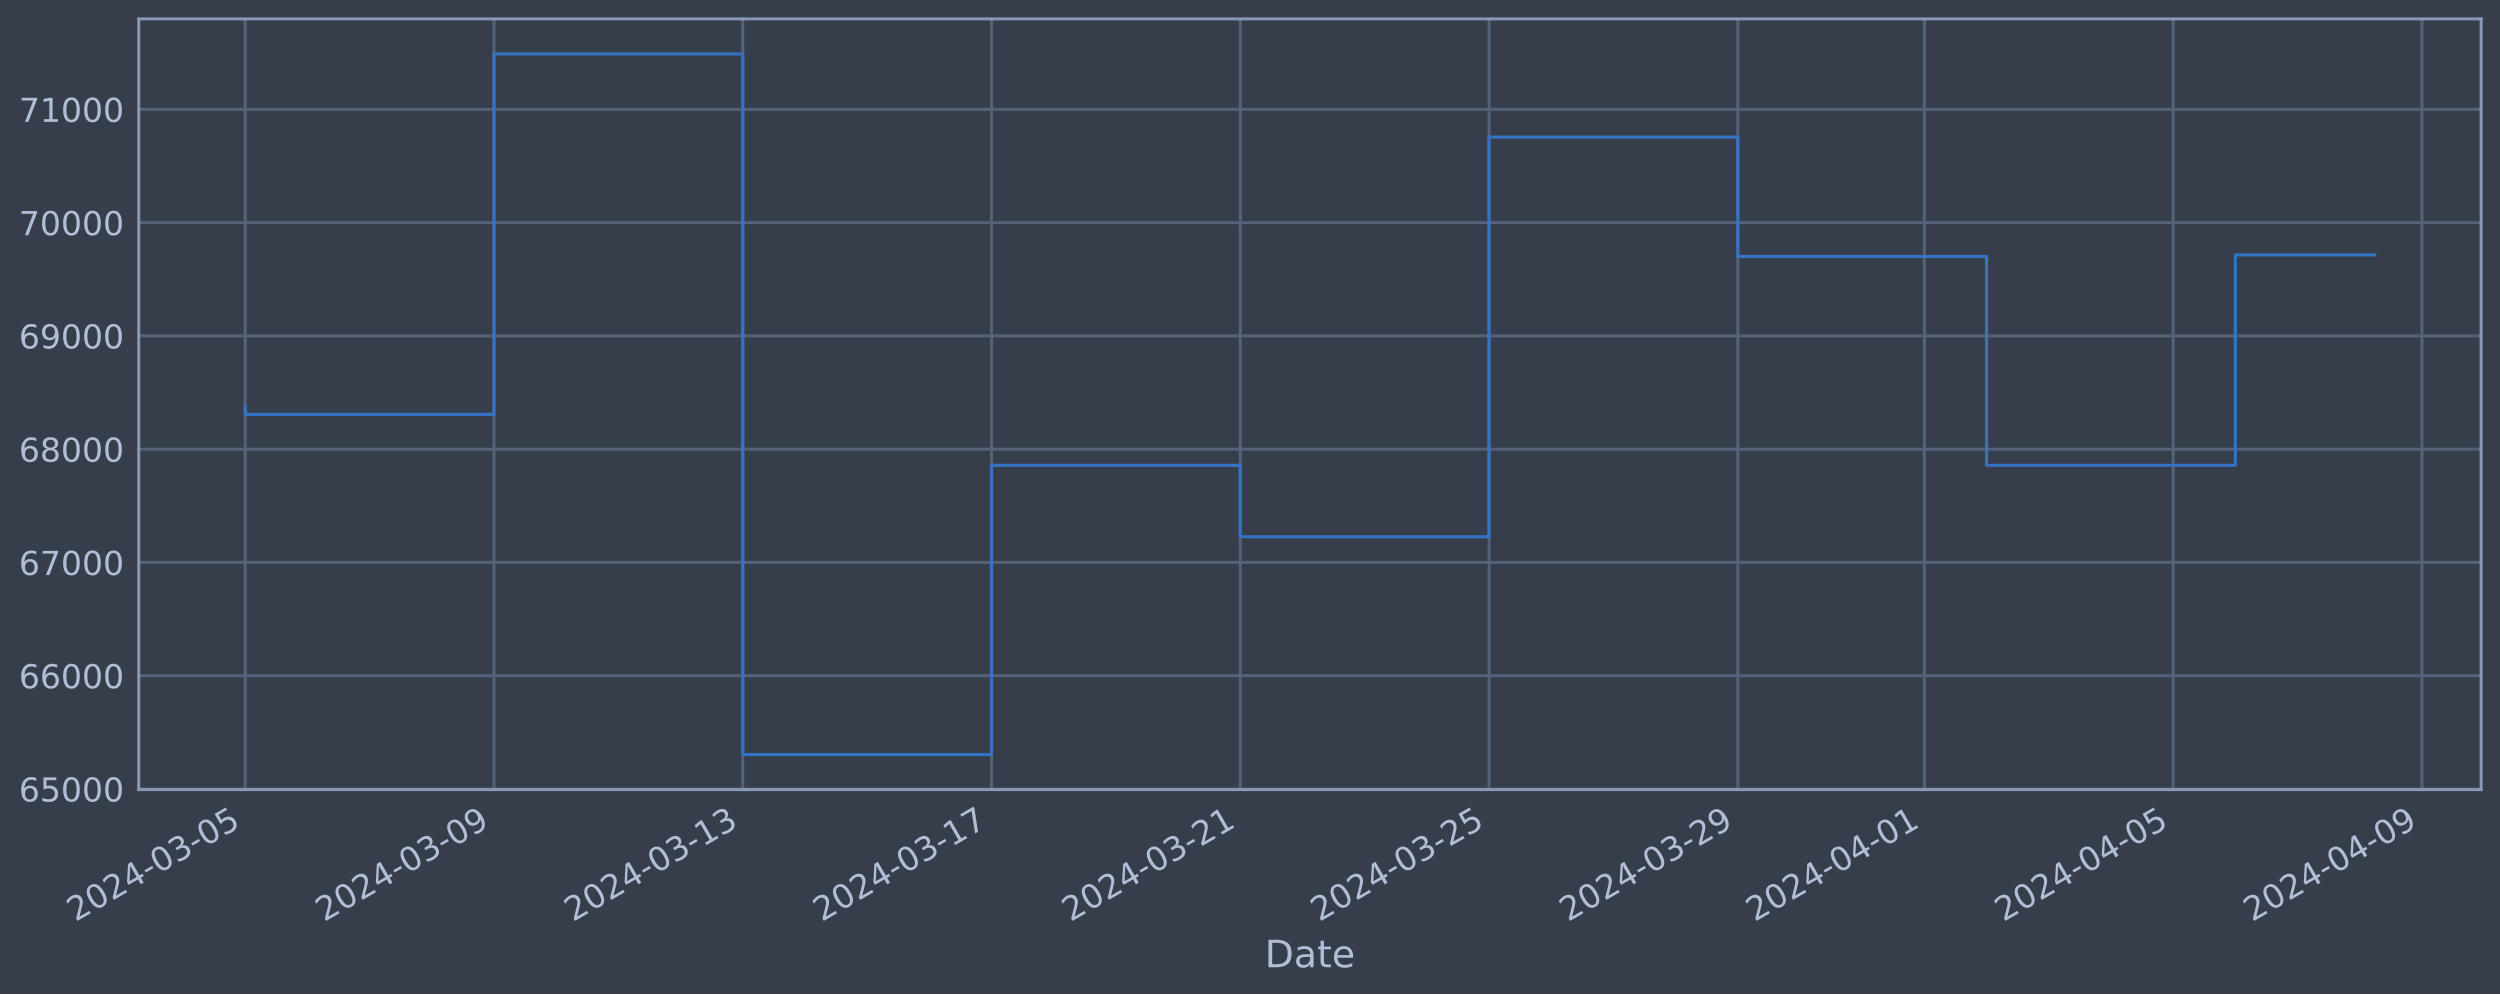
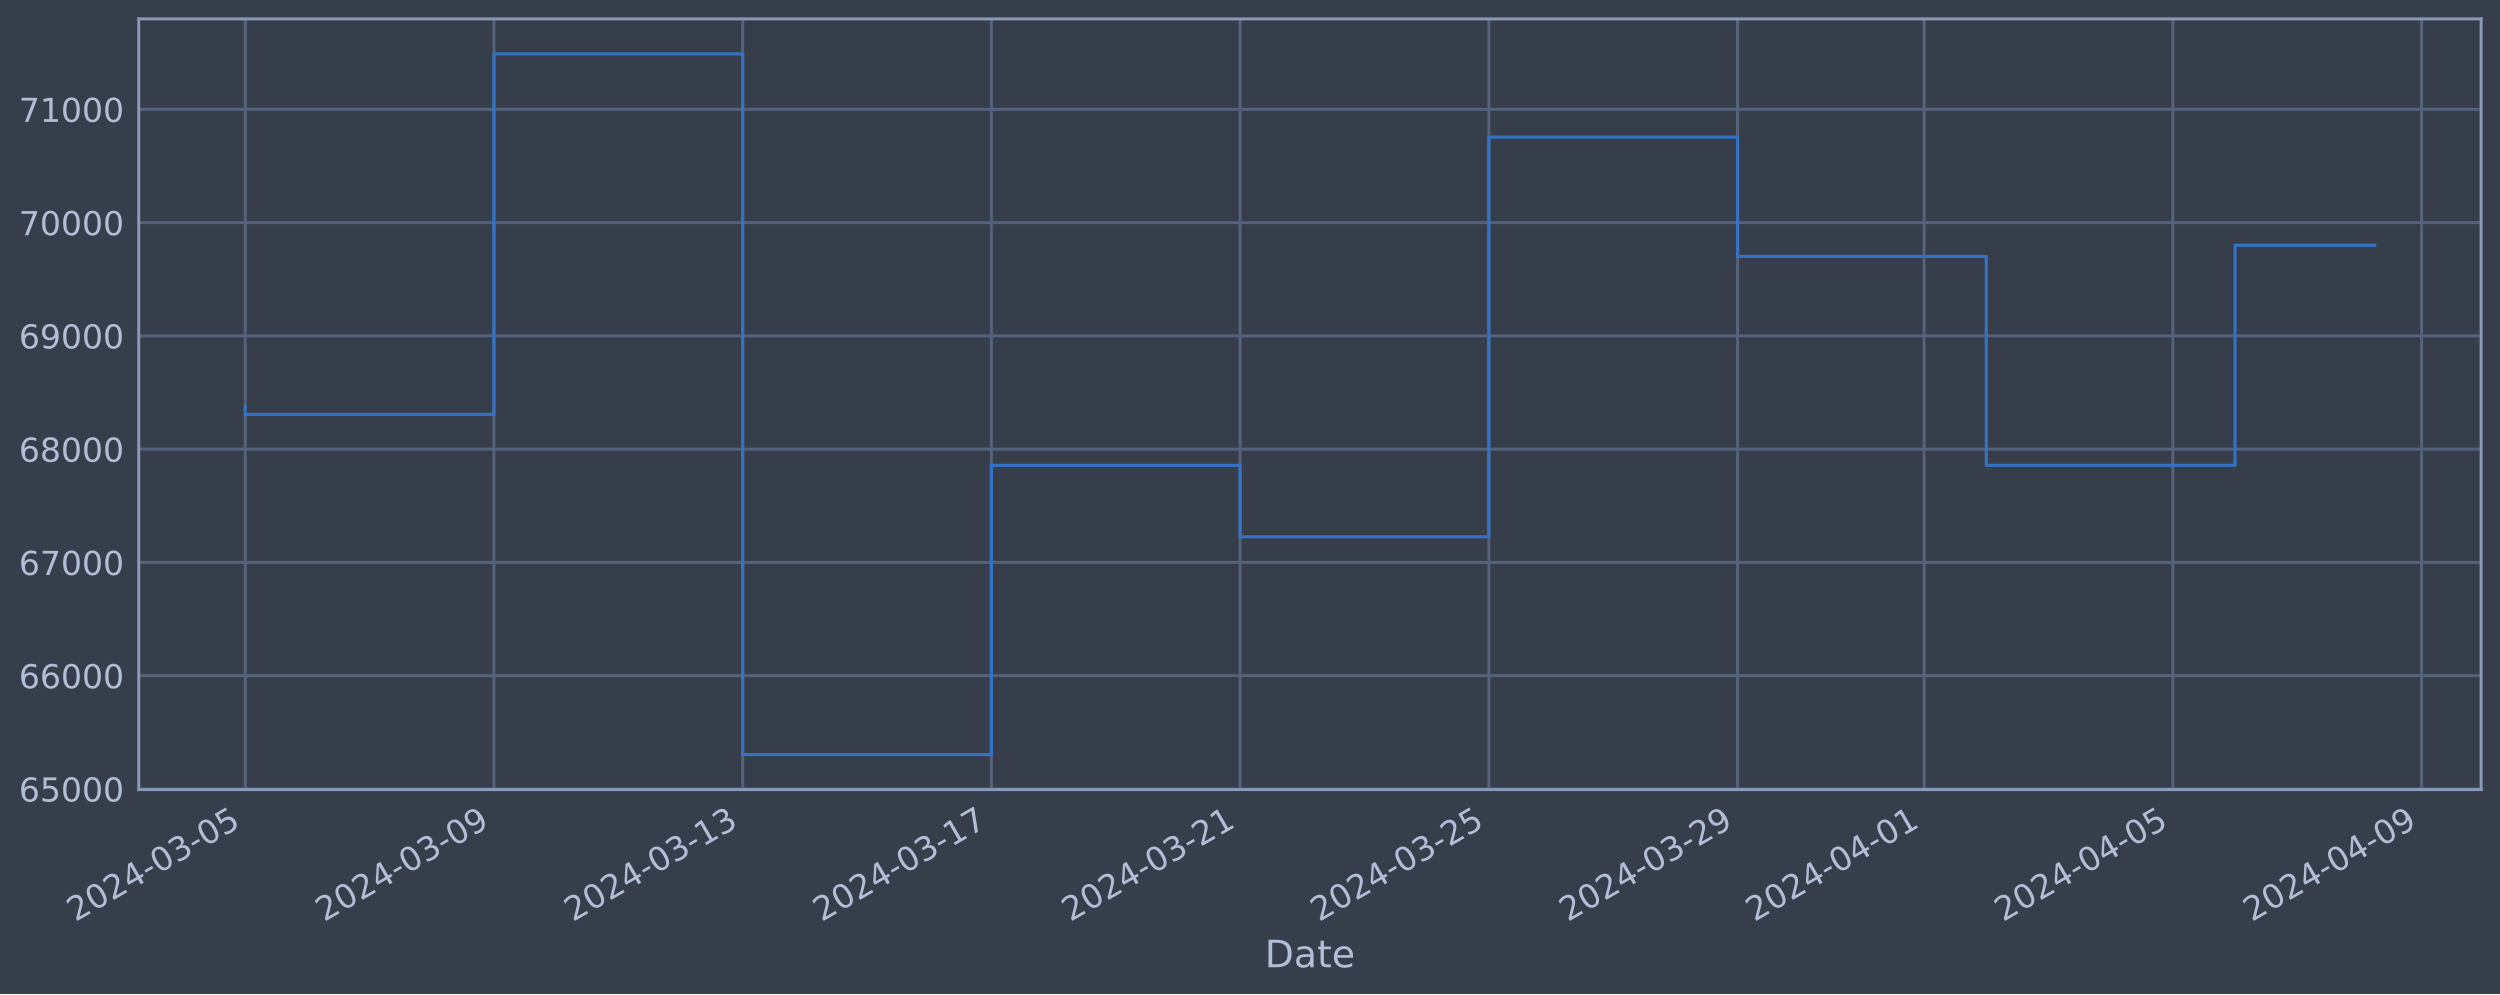
<svg xmlns="http://www.w3.org/2000/svg" xmlns:xlink="http://www.w3.org/1999/xlink" width="952.884pt" height="378.87pt" viewBox="0 0 952.884 378.87" version="1.1">
  <defs>
    <style type="text/css">*{stroke-linejoin: round; stroke-linecap: butt}</style>
  </defs>
  <g id="figure_1">
    <g id="patch_1">
      <path d="M 0 378.87  L 952.884 378.87  L 952.884 0  L 0 0  z " style="fill: #373e4b" />
    </g>
    <g id="axes_1">
      <g id="patch_2">
        <path d="M 52.884 300.96  L 945.684 300.96  L 945.684 7.2  L 52.884 7.2  z " style="fill: #373e4b" />
      </g>
      <g id="matplotlib.axis_1">
        <g id="xtick_1">
          <g id="line2d_1">
-             <path d="M 93.466 300.96  L 93.466 7.2  " clip-path="url(#p5797aa3519)" style="fill: none; stroke: #546379; stroke-width: 1.12; stroke-linecap: square" />
+             <path d="M 93.466 300.96  L 93.466 7.2  " clip-path="url(#pba335ca5b4)" style="fill: none; stroke: #546379; stroke-width: 1.12; stroke-linecap: square" />
          </g>
          <g id="line2d_2" />
          <g id="text_1">
            <g style="fill: #b1bed6" transform="translate(28.74006 351.4642) rotate(-30) scale(0.126 -0.126)">
              <defs>
                <path id="DejaVuSans-32" d="M 1228 531  L 3431 531  L 3431 0  L 469 0  L 469 531  Q 828 903 1448 1529  Q 2069 2156 2228 2338  Q 2531 2678 2651 2914  Q 2772 3150 2772 3378  Q 2772 3750 2511 3984  Q 2250 4219 1831 4219  Q 1534 4219 1204 4116  Q 875 4013 500 3803  L 500 4441  Q 881 4594 1212 4672  Q 1544 4750 1819 4750  Q 2544 4750 2975 4387  Q 3406 4025 3406 3419  Q 3406 3131 3298 2873  Q 3191 2616 2906 2266  Q 2828 2175 2409 1742  Q 1991 1309 1228 531  z " transform="scale(0.015625)" />
                <path id="DejaVuSans-30" d="M 2034 4250  Q 1547 4250 1301 3770  Q 1056 3291 1056 2328  Q 1056 1369 1301 889  Q 1547 409 2034 409  Q 2525 409 2770 889  Q 3016 1369 3016 2328  Q 3016 3291 2770 3770  Q 2525 4250 2034 4250  z M 2034 4750  Q 2819 4750 3233 4129  Q 3647 3509 3647 2328  Q 3647 1150 3233 529  Q 2819 -91 2034 -91  Q 1250 -91 836 529  Q 422 1150 422 2328  Q 422 3509 836 4129  Q 1250 4750 2034 4750  z " transform="scale(0.015625)" />
                <path id="DejaVuSans-34" d="M 2419 4116  L 825 1625  L 2419 1625  L 2419 4116  z M 2253 4666  L 3047 4666  L 3047 1625  L 3713 1625  L 3713 1100  L 3047 1100  L 3047 0  L 2419 0  L 2419 1100  L 313 1100  L 313 1709  L 2253 4666  z " transform="scale(0.015625)" />
                <path id="DejaVuSans-2d" d="M 313 2009  L 1997 2009  L 1997 1497  L 313 1497  L 313 2009  z " transform="scale(0.015625)" />
                <path id="DejaVuSans-33" d="M 2597 2516  Q 3050 2419 3304 2112  Q 3559 1806 3559 1356  Q 3559 666 3084 287  Q 2609 -91 1734 -91  Q 1441 -91 1130 -33  Q 819 25 488 141  L 488 750  Q 750 597 1062 519  Q 1375 441 1716 441  Q 2309 441 2620 675  Q 2931 909 2931 1356  Q 2931 1769 2642 2001  Q 2353 2234 1838 2234  L 1294 2234  L 1294 2753  L 1863 2753  Q 2328 2753 2575 2939  Q 2822 3125 2822 3475  Q 2822 3834 2567 4026  Q 2313 4219 1838 4219  Q 1578 4219 1281 4162  Q 984 4106 628 3988  L 628 4550  Q 988 4650 1302 4700  Q 1616 4750 1894 4750  Q 2613 4750 3031 4423  Q 3450 4097 3450 3541  Q 3450 3153 3228 2886  Q 3006 2619 2597 2516  z " transform="scale(0.015625)" />
                <path id="DejaVuSans-35" d="M 691 4666  L 3169 4666  L 3169 4134  L 1269 4134  L 1269 2991  Q 1406 3038 1543 3061  Q 1681 3084 1819 3084  Q 2600 3084 3056 2656  Q 3513 2228 3513 1497  Q 3513 744 3044 326  Q 2575 -91 1722 -91  Q 1428 -91 1123 -41  Q 819 9 494 109  L 494 744  Q 775 591 1075 516  Q 1375 441 1709 441  Q 2250 441 2565 725  Q 2881 1009 2881 1497  Q 2881 1984 2565 2268  Q 2250 2553 1709 2553  Q 1456 2553 1204 2497  Q 953 2441 691 2322  L 691 4666  z " transform="scale(0.015625)" />
              </defs>
              <use xlink:href="#DejaVuSans-32" />
              <use xlink:href="#DejaVuSans-30" x="63.623" />
              <use xlink:href="#DejaVuSans-32" x="127.246" />
              <use xlink:href="#DejaVuSans-34" x="190.869" />
              <use xlink:href="#DejaVuSans-2d" x="254.492" />
              <use xlink:href="#DejaVuSans-30" x="290.576" />
              <use xlink:href="#DejaVuSans-33" x="354.199" />
              <use xlink:href="#DejaVuSans-2d" x="417.822" />
              <use xlink:href="#DejaVuSans-30" x="453.906" />
              <use xlink:href="#DejaVuSans-35" x="517.529" />
            </g>
          </g>
        </g>
        <g id="xtick_2">
          <g id="line2d_3">
-             <path d="M 188.283 300.96  L 188.283 7.2  " clip-path="url(#p5797aa3519)" style="fill: none; stroke: #546379; stroke-width: 1.12; stroke-linecap: square" />
+             <path d="M 188.269 300.96  L 188.269 7.2  " clip-path="url(#pba335ca5b4)" style="fill: none; stroke: #546379; stroke-width: 1.12; stroke-linecap: square" />
          </g>
          <g id="line2d_4" />
          <g id="text_2">
-             <g style="fill: #b1bed6" transform="translate(123.5578 351.4642) rotate(-30) scale(0.126 -0.126)">
+             <g style="fill: #b1bed6" transform="translate(123.543 351.4642) rotate(-30) scale(0.126 -0.126)">
              <defs>
                <path id="DejaVuSans-39" d="M 703 97  L 703 672  Q 941 559 1184 500  Q 1428 441 1663 441  Q 2288 441 2617 861  Q 2947 1281 2994 2138  Q 2813 1869 2534 1725  Q 2256 1581 1919 1581  Q 1219 1581 811 2004  Q 403 2428 403 3163  Q 403 3881 828 4315  Q 1253 4750 1959 4750  Q 2769 4750 3195 4129  Q 3622 3509 3622 2328  Q 3622 1225 3098 567  Q 2575 -91 1691 -91  Q 1453 -91 1209 -44  Q 966 3 703 97  z M 1959 2075  Q 2384 2075 2632 2365  Q 2881 2656 2881 3163  Q 2881 3666 2632 3958  Q 2384 4250 1959 4250  Q 1534 4250 1286 3958  Q 1038 3666 1038 3163  Q 1038 2656 1286 2365  Q 1534 2075 1959 2075  z " transform="scale(0.015625)" />
              </defs>
              <use xlink:href="#DejaVuSans-32" />
              <use xlink:href="#DejaVuSans-30" x="63.623" />
              <use xlink:href="#DejaVuSans-32" x="127.246" />
              <use xlink:href="#DejaVuSans-34" x="190.869" />
              <use xlink:href="#DejaVuSans-2d" x="254.492" />
              <use xlink:href="#DejaVuSans-30" x="290.576" />
              <use xlink:href="#DejaVuSans-33" x="354.199" />
              <use xlink:href="#DejaVuSans-2d" x="417.822" />
              <use xlink:href="#DejaVuSans-30" x="453.906" />
              <use xlink:href="#DejaVuSans-39" x="517.529" />
            </g>
          </g>
        </g>
        <g id="xtick_3">
          <g id="line2d_5">
-             <path d="M 283.101 300.96  L 283.101 7.2  " clip-path="url(#p5797aa3519)" style="fill: none; stroke: #546379; stroke-width: 1.12; stroke-linecap: square" />
+             <path d="M 283.071 300.96  L 283.071 7.2  " clip-path="url(#pba335ca5b4)" style="fill: none; stroke: #546379; stroke-width: 1.12; stroke-linecap: square" />
          </g>
          <g id="line2d_6" />
          <g id="text_3">
-             <g style="fill: #b1bed6" transform="translate(218.3756 351.4642) rotate(-30) scale(0.126 -0.126)">
+             <g style="fill: #b1bed6" transform="translate(218.3459 351.4642) rotate(-30) scale(0.126 -0.126)">
              <defs>
                <path id="DejaVuSans-31" d="M 794 531  L 1825 531  L 1825 4091  L 703 3866  L 703 4441  L 1819 4666  L 2450 4666  L 2450 531  L 3481 531  L 3481 0  L 794 0  L 794 531  z " transform="scale(0.015625)" />
              </defs>
              <use xlink:href="#DejaVuSans-32" />
              <use xlink:href="#DejaVuSans-30" x="63.623" />
              <use xlink:href="#DejaVuSans-32" x="127.246" />
              <use xlink:href="#DejaVuSans-34" x="190.869" />
              <use xlink:href="#DejaVuSans-2d" x="254.492" />
              <use xlink:href="#DejaVuSans-30" x="290.576" />
              <use xlink:href="#DejaVuSans-33" x="354.199" />
              <use xlink:href="#DejaVuSans-2d" x="417.822" />
              <use xlink:href="#DejaVuSans-31" x="453.906" />
              <use xlink:href="#DejaVuSans-33" x="517.529" />
            </g>
          </g>
        </g>
        <g id="xtick_4">
          <g id="line2d_7">
-             <path d="M 377.919 300.96  L 377.919 7.2  " clip-path="url(#p5797aa3519)" style="fill: none; stroke: #546379; stroke-width: 1.12; stroke-linecap: square" />
+             <path d="M 377.874 300.96  L 377.874 7.2  " clip-path="url(#pba335ca5b4)" style="fill: none; stroke: #546379; stroke-width: 1.12; stroke-linecap: square" />
          </g>
          <g id="line2d_8" />
          <g id="text_4">
-             <g style="fill: #b1bed6" transform="translate(313.1934 351.4642) rotate(-30) scale(0.126 -0.126)">
+             <g style="fill: #b1bed6" transform="translate(313.1489 351.4642) rotate(-30) scale(0.126 -0.126)">
              <defs>
                <path id="DejaVuSans-37" d="M 525 4666  L 3525 4666  L 3525 4397  L 1831 0  L 1172 0  L 2766 4134  L 525 4134  L 525 4666  z " transform="scale(0.015625)" />
              </defs>
              <use xlink:href="#DejaVuSans-32" />
              <use xlink:href="#DejaVuSans-30" x="63.623" />
              <use xlink:href="#DejaVuSans-32" x="127.246" />
              <use xlink:href="#DejaVuSans-34" x="190.869" />
              <use xlink:href="#DejaVuSans-2d" x="254.492" />
              <use xlink:href="#DejaVuSans-30" x="290.576" />
              <use xlink:href="#DejaVuSans-33" x="354.199" />
              <use xlink:href="#DejaVuSans-2d" x="417.822" />
              <use xlink:href="#DejaVuSans-31" x="453.906" />
              <use xlink:href="#DejaVuSans-37" x="517.529" />
            </g>
          </g>
        </g>
        <g id="xtick_5">
          <g id="line2d_9">
-             <path d="M 472.737 300.96  L 472.737 7.2  " clip-path="url(#p5797aa3519)" style="fill: none; stroke: #546379; stroke-width: 1.12; stroke-linecap: square" />
+             <path d="M 472.677 300.96  L 472.677 7.2  " clip-path="url(#pba335ca5b4)" style="fill: none; stroke: #546379; stroke-width: 1.12; stroke-linecap: square" />
          </g>
          <g id="line2d_10" />
          <g id="text_5">
-             <g style="fill: #b1bed6" transform="translate(408.0112 351.4642) rotate(-30) scale(0.126 -0.126)">
+             <g style="fill: #b1bed6" transform="translate(407.9518 351.4642) rotate(-30) scale(0.126 -0.126)">
              <use xlink:href="#DejaVuSans-32" />
              <use xlink:href="#DejaVuSans-30" x="63.623" />
              <use xlink:href="#DejaVuSans-32" x="127.246" />
              <use xlink:href="#DejaVuSans-34" x="190.869" />
              <use xlink:href="#DejaVuSans-2d" x="254.492" />
              <use xlink:href="#DejaVuSans-30" x="290.576" />
              <use xlink:href="#DejaVuSans-33" x="354.199" />
              <use xlink:href="#DejaVuSans-2d" x="417.822" />
              <use xlink:href="#DejaVuSans-32" x="453.906" />
              <use xlink:href="#DejaVuSans-31" x="517.529" />
            </g>
          </g>
        </g>
        <g id="xtick_6">
          <g id="line2d_11">
-             <path d="M 567.554 300.96  L 567.554 7.2  " clip-path="url(#p5797aa3519)" style="fill: none; stroke: #546379; stroke-width: 1.12; stroke-linecap: square" />
+             <path d="M 567.48 300.96  L 567.48 7.2  " clip-path="url(#pba335ca5b4)" style="fill: none; stroke: #546379; stroke-width: 1.12; stroke-linecap: square" />
          </g>
          <g id="line2d_12" />
          <g id="text_6">
-             <g style="fill: #b1bed6" transform="translate(502.829 351.4642) rotate(-30) scale(0.126 -0.126)">
+             <g style="fill: #b1bed6" transform="translate(502.7548 351.4642) rotate(-30) scale(0.126 -0.126)">
              <use xlink:href="#DejaVuSans-32" />
              <use xlink:href="#DejaVuSans-30" x="63.623" />
              <use xlink:href="#DejaVuSans-32" x="127.246" />
              <use xlink:href="#DejaVuSans-34" x="190.869" />
              <use xlink:href="#DejaVuSans-2d" x="254.492" />
              <use xlink:href="#DejaVuSans-30" x="290.576" />
              <use xlink:href="#DejaVuSans-33" x="354.199" />
              <use xlink:href="#DejaVuSans-2d" x="417.822" />
              <use xlink:href="#DejaVuSans-32" x="453.906" />
              <use xlink:href="#DejaVuSans-35" x="517.529" />
            </g>
          </g>
        </g>
        <g id="xtick_7">
          <g id="line2d_13">
-             <path d="M 662.372 300.96  L 662.372 7.2  " clip-path="url(#p5797aa3519)" style="fill: none; stroke: #546379; stroke-width: 1.12; stroke-linecap: square" />
+             <path d="M 662.283 300.96  L 662.283 7.2  " clip-path="url(#pba335ca5b4)" style="fill: none; stroke: #546379; stroke-width: 1.12; stroke-linecap: square" />
          </g>
          <g id="line2d_14" />
          <g id="text_7">
-             <g style="fill: #b1bed6" transform="translate(597.6467 351.4642) rotate(-30) scale(0.126 -0.126)">
+             <g style="fill: #b1bed6" transform="translate(597.5577 351.4642) rotate(-30) scale(0.126 -0.126)">
              <use xlink:href="#DejaVuSans-32" />
              <use xlink:href="#DejaVuSans-30" x="63.623" />
              <use xlink:href="#DejaVuSans-32" x="127.246" />
              <use xlink:href="#DejaVuSans-34" x="190.869" />
              <use xlink:href="#DejaVuSans-2d" x="254.492" />
              <use xlink:href="#DejaVuSans-30" x="290.576" />
              <use xlink:href="#DejaVuSans-33" x="354.199" />
              <use xlink:href="#DejaVuSans-2d" x="417.822" />
              <use xlink:href="#DejaVuSans-32" x="453.906" />
              <use xlink:href="#DejaVuSans-39" x="517.529" />
            </g>
          </g>
        </g>
        <g id="xtick_8">
          <g id="line2d_15">
-             <path d="M 733.486 300.96  L 733.486 7.2  " clip-path="url(#p5797aa3519)" style="fill: none; stroke: #546379; stroke-width: 1.12; stroke-linecap: square" />
+             <path d="M 733.385 300.96  L 733.385 7.2  " clip-path="url(#pba335ca5b4)" style="fill: none; stroke: #546379; stroke-width: 1.12; stroke-linecap: square" />
          </g>
          <g id="line2d_16" />
          <g id="text_8">
-             <g style="fill: #b1bed6" transform="translate(668.7601 351.4642) rotate(-30) scale(0.126 -0.126)">
+             <g style="fill: #b1bed6" transform="translate(668.6599 351.4642) rotate(-30) scale(0.126 -0.126)">
              <use xlink:href="#DejaVuSans-32" />
              <use xlink:href="#DejaVuSans-30" x="63.623" />
              <use xlink:href="#DejaVuSans-32" x="127.246" />
              <use xlink:href="#DejaVuSans-34" x="190.869" />
              <use xlink:href="#DejaVuSans-2d" x="254.492" />
              <use xlink:href="#DejaVuSans-30" x="290.576" />
              <use xlink:href="#DejaVuSans-34" x="354.199" />
              <use xlink:href="#DejaVuSans-2d" x="417.822" />
              <use xlink:href="#DejaVuSans-30" x="453.906" />
              <use xlink:href="#DejaVuSans-31" x="517.529" />
            </g>
          </g>
        </g>
        <g id="xtick_9">
          <g id="line2d_17">
-             <path d="M 828.303 300.96  L 828.303 7.2  " clip-path="url(#p5797aa3519)" style="fill: none; stroke: #546379; stroke-width: 1.12; stroke-linecap: square" />
+             <path d="M 828.188 300.96  L 828.188 7.2  " clip-path="url(#pba335ca5b4)" style="fill: none; stroke: #546379; stroke-width: 1.12; stroke-linecap: square" />
          </g>
          <g id="line2d_18" />
          <g id="text_9">
-             <g style="fill: #b1bed6" transform="translate(763.5779 351.4642) rotate(-30) scale(0.126 -0.126)">
+             <g style="fill: #b1bed6" transform="translate(763.4629 351.4642) rotate(-30) scale(0.126 -0.126)">
              <use xlink:href="#DejaVuSans-32" />
              <use xlink:href="#DejaVuSans-30" x="63.623" />
              <use xlink:href="#DejaVuSans-32" x="127.246" />
              <use xlink:href="#DejaVuSans-34" x="190.869" />
              <use xlink:href="#DejaVuSans-2d" x="254.492" />
              <use xlink:href="#DejaVuSans-30" x="290.576" />
              <use xlink:href="#DejaVuSans-34" x="354.199" />
              <use xlink:href="#DejaVuSans-2d" x="417.822" />
              <use xlink:href="#DejaVuSans-30" x="453.906" />
              <use xlink:href="#DejaVuSans-35" x="517.529" />
            </g>
          </g>
        </g>
        <g id="xtick_10">
          <g id="line2d_19">
-             <path d="M 923.121 300.96  L 923.121 7.2  " clip-path="url(#p5797aa3519)" style="fill: none; stroke: #546379; stroke-width: 1.12; stroke-linecap: square" />
+             <path d="M 922.991 300.96  L 922.991 7.2  " clip-path="url(#pba335ca5b4)" style="fill: none; stroke: #546379; stroke-width: 1.12; stroke-linecap: square" />
          </g>
          <g id="line2d_20" />
          <g id="text_10">
-             <g style="fill: #b1bed6" transform="translate(858.3956 351.4642) rotate(-30) scale(0.126 -0.126)">
+             <g style="fill: #b1bed6" transform="translate(858.2658 351.4642) rotate(-30) scale(0.126 -0.126)">
              <use xlink:href="#DejaVuSans-32" />
              <use xlink:href="#DejaVuSans-30" x="63.623" />
              <use xlink:href="#DejaVuSans-32" x="127.246" />
              <use xlink:href="#DejaVuSans-34" x="190.869" />
              <use xlink:href="#DejaVuSans-2d" x="254.492" />
              <use xlink:href="#DejaVuSans-30" x="290.576" />
              <use xlink:href="#DejaVuSans-34" x="354.199" />
              <use xlink:href="#DejaVuSans-2d" x="417.822" />
              <use xlink:href="#DejaVuSans-30" x="453.906" />
              <use xlink:href="#DejaVuSans-39" x="517.529" />
            </g>
          </g>
        </g>
        <g id="text_11">
          <g style="fill: #b1bed6" transform="translate(482.0746 368.6753) scale(0.144 -0.144)">
            <defs>
              <path id="DejaVuSans-44" d="M 1259 4147  L 1259 519  L 2022 519  Q 2988 519 3436 956  Q 3884 1394 3884 2338  Q 3884 3275 3436 3711  Q 2988 4147 2022 4147  L 1259 4147  z M 628 4666  L 1925 4666  Q 3281 4666 3915 4102  Q 4550 3538 4550 2338  Q 4550 1131 3912 565  Q 3275 0 1925 0  L 628 0  L 628 4666  z " transform="scale(0.015625)" />
              <path id="DejaVuSans-61" d="M 2194 1759  Q 1497 1759 1228 1600  Q 959 1441 959 1056  Q 959 750 1161 570  Q 1363 391 1709 391  Q 2188 391 2477 730  Q 2766 1069 2766 1631  L 2766 1759  L 2194 1759  z M 3341 1997  L 3341 0  L 2766 0  L 2766 531  Q 2569 213 2275 61  Q 1981 -91 1556 -91  Q 1019 -91 701 211  Q 384 513 384 1019  Q 384 1609 779 1909  Q 1175 2209 1959 2209  L 2766 2209  L 2766 2266  Q 2766 2663 2505 2880  Q 2244 3097 1772 3097  Q 1472 3097 1187 3025  Q 903 2953 641 2809  L 641 3341  Q 956 3463 1253 3523  Q 1550 3584 1831 3584  Q 2591 3584 2966 3190  Q 3341 2797 3341 1997  z " transform="scale(0.015625)" />
              <path id="DejaVuSans-74" d="M 1172 4494  L 1172 3500  L 2356 3500  L 2356 3053  L 1172 3053  L 1172 1153  Q 1172 725 1289 603  Q 1406 481 1766 481  L 2356 481  L 2356 0  L 1766 0  Q 1100 0 847 248  Q 594 497 594 1153  L 594 3053  L 172 3053  L 172 3500  L 594 3500  L 594 4494  L 1172 4494  z " transform="scale(0.015625)" />
              <path id="DejaVuSans-65" d="M 3597 1894  L 3597 1613  L 953 1613  Q 991 1019 1311 708  Q 1631 397 2203 397  Q 2534 397 2845 478  Q 3156 559 3463 722  L 3463 178  Q 3153 47 2828 -22  Q 2503 -91 2169 -91  Q 1331 -91 842 396  Q 353 884 353 1716  Q 353 2575 817 3079  Q 1281 3584 2069 3584  Q 2775 3584 3186 3129  Q 3597 2675 3597 1894  z M 3022 2063  Q 3016 2534 2758 2815  Q 2500 3097 2075 3097  Q 1594 3097 1305 2825  Q 1016 2553 972 2059  L 3022 2063  z " transform="scale(0.015625)" />
            </defs>
            <use xlink:href="#DejaVuSans-44" />
            <use xlink:href="#DejaVuSans-61" x="77.002" />
            <use xlink:href="#DejaVuSans-74" x="138.281" />
            <use xlink:href="#DejaVuSans-65" x="177.49" />
          </g>
        </g>
      </g>
      <g id="matplotlib.axis_2">
        <g id="ytick_1">
          <g id="line2d_21">
-             <path d="M 52.884 300.718  L 945.684 300.718  " clip-path="url(#p5797aa3519)" style="fill: none; stroke: #546379; stroke-width: 1.12; stroke-linecap: square" />
+             <path d="M 52.884 300.718  L 945.684 300.718  " clip-path="url(#pba335ca5b4)" style="fill: none; stroke: #546379; stroke-width: 1.12; stroke-linecap: square" />
          </g>
          <g id="line2d_22" />
          <g id="text_12">
            <g style="fill: #b1bed6" transform="translate(7.2 305.5049) scale(0.126 -0.126)">
              <defs>
                <path id="DejaVuSans-36" d="M 2113 2584  Q 1688 2584 1439 2293  Q 1191 2003 1191 1497  Q 1191 994 1439 701  Q 1688 409 2113 409  Q 2538 409 2786 701  Q 3034 994 3034 1497  Q 3034 2003 2786 2293  Q 2538 2584 2113 2584  z M 3366 4563  L 3366 3988  Q 3128 4100 2886 4159  Q 2644 4219 2406 4219  Q 1781 4219 1451 3797  Q 1122 3375 1075 2522  Q 1259 2794 1537 2939  Q 1816 3084 2150 3084  Q 2853 3084 3261 2657  Q 3669 2231 3669 1497  Q 3669 778 3244 343  Q 2819 -91 2113 -91  Q 1303 -91 875 529  Q 447 1150 447 2328  Q 447 3434 972 4092  Q 1497 4750 2381 4750  Q 2619 4750 2861 4703  Q 3103 4656 3366 4563  z " transform="scale(0.015625)" />
              </defs>
              <use xlink:href="#DejaVuSans-36" />
              <use xlink:href="#DejaVuSans-35" x="63.623" />
              <use xlink:href="#DejaVuSans-30" x="127.246" />
              <use xlink:href="#DejaVuSans-30" x="190.869" />
              <use xlink:href="#DejaVuSans-30" x="254.492" />
            </g>
          </g>
        </g>
        <g id="ytick_2">
          <g id="line2d_23">
-             <path d="M 52.884 257.544  L 945.684 257.544  " clip-path="url(#p5797aa3519)" style="fill: none; stroke: #546379; stroke-width: 1.12; stroke-linecap: square" />
+             <path d="M 52.884 257.544  L 945.684 257.544  " clip-path="url(#pba335ca5b4)" style="fill: none; stroke: #546379; stroke-width: 1.12; stroke-linecap: square" />
          </g>
          <g id="line2d_24" />
          <g id="text_13">
            <g style="fill: #b1bed6" transform="translate(7.2 262.331) scale(0.126 -0.126)">
              <use xlink:href="#DejaVuSans-36" />
              <use xlink:href="#DejaVuSans-36" x="63.623" />
              <use xlink:href="#DejaVuSans-30" x="127.246" />
              <use xlink:href="#DejaVuSans-30" x="190.869" />
              <use xlink:href="#DejaVuSans-30" x="254.492" />
            </g>
          </g>
        </g>
        <g id="ytick_3">
          <g id="line2d_25">
-             <path d="M 52.884 214.37  L 945.684 214.37  " clip-path="url(#p5797aa3519)" style="fill: none; stroke: #546379; stroke-width: 1.12; stroke-linecap: square" />
+             <path d="M 52.884 214.37  L 945.684 214.37  " clip-path="url(#pba335ca5b4)" style="fill: none; stroke: #546379; stroke-width: 1.12; stroke-linecap: square" />
          </g>
          <g id="line2d_26" />
          <g id="text_14">
            <g style="fill: #b1bed6" transform="translate(7.2 219.157) scale(0.126 -0.126)">
              <use xlink:href="#DejaVuSans-36" />
              <use xlink:href="#DejaVuSans-37" x="63.623" />
              <use xlink:href="#DejaVuSans-30" x="127.246" />
              <use xlink:href="#DejaVuSans-30" x="190.869" />
              <use xlink:href="#DejaVuSans-30" x="254.492" />
            </g>
          </g>
        </g>
        <g id="ytick_4">
          <g id="line2d_27">
-             <path d="M 52.884 171.196  L 945.684 171.196  " clip-path="url(#p5797aa3519)" style="fill: none; stroke: #546379; stroke-width: 1.12; stroke-linecap: square" />
+             <path d="M 52.884 171.196  L 945.684 171.196  " clip-path="url(#pba335ca5b4)" style="fill: none; stroke: #546379; stroke-width: 1.12; stroke-linecap: square" />
          </g>
          <g id="line2d_28" />
          <g id="text_15">
            <g style="fill: #b1bed6" transform="translate(7.2 175.9831) scale(0.126 -0.126)">
              <defs>
                <path id="DejaVuSans-38" d="M 2034 2216  Q 1584 2216 1326 1975  Q 1069 1734 1069 1313  Q 1069 891 1326 650  Q 1584 409 2034 409  Q 2484 409 2743 651  Q 3003 894 3003 1313  Q 3003 1734 2745 1975  Q 2488 2216 2034 2216  z M 1403 2484  Q 997 2584 770 2862  Q 544 3141 544 3541  Q 544 4100 942 4425  Q 1341 4750 2034 4750  Q 2731 4750 3128 4425  Q 3525 4100 3525 3541  Q 3525 3141 3298 2862  Q 3072 2584 2669 2484  Q 3125 2378 3379 2068  Q 3634 1759 3634 1313  Q 3634 634 3220 271  Q 2806 -91 2034 -91  Q 1263 -91 848 271  Q 434 634 434 1313  Q 434 1759 690 2068  Q 947 2378 1403 2484  z M 1172 3481  Q 1172 3119 1398 2916  Q 1625 2713 2034 2713  Q 2441 2713 2670 2916  Q 2900 3119 2900 3481  Q 2900 3844 2670 4047  Q 2441 4250 2034 4250  Q 1625 4250 1398 4047  Q 1172 3844 1172 3481  z " transform="scale(0.015625)" />
              </defs>
              <use xlink:href="#DejaVuSans-36" />
              <use xlink:href="#DejaVuSans-38" x="63.623" />
              <use xlink:href="#DejaVuSans-30" x="127.246" />
              <use xlink:href="#DejaVuSans-30" x="190.869" />
              <use xlink:href="#DejaVuSans-30" x="254.492" />
            </g>
          </g>
        </g>
        <g id="ytick_5">
          <g id="line2d_29">
-             <path d="M 52.884 128.022  L 945.684 128.022  " clip-path="url(#p5797aa3519)" style="fill: none; stroke: #546379; stroke-width: 1.12; stroke-linecap: square" />
+             <path d="M 52.884 128.022  L 945.684 128.022  " clip-path="url(#pba335ca5b4)" style="fill: none; stroke: #546379; stroke-width: 1.12; stroke-linecap: square" />
          </g>
          <g id="line2d_30" />
          <g id="text_16">
            <g style="fill: #b1bed6" transform="translate(7.2 132.8092) scale(0.126 -0.126)">
              <use xlink:href="#DejaVuSans-36" />
              <use xlink:href="#DejaVuSans-39" x="63.623" />
              <use xlink:href="#DejaVuSans-30" x="127.246" />
              <use xlink:href="#DejaVuSans-30" x="190.869" />
              <use xlink:href="#DejaVuSans-30" x="254.492" />
            </g>
          </g>
        </g>
        <g id="ytick_6">
          <g id="line2d_31">
-             <path d="M 52.884 84.848  L 945.684 84.848  " clip-path="url(#p5797aa3519)" style="fill: none; stroke: #546379; stroke-width: 1.12; stroke-linecap: square" />
+             <path d="M 52.884 84.848  L 945.684 84.848  " clip-path="url(#pba335ca5b4)" style="fill: none; stroke: #546379; stroke-width: 1.12; stroke-linecap: square" />
          </g>
          <g id="line2d_32" />
          <g id="text_17">
            <g style="fill: #b1bed6" transform="translate(7.2 89.63523) scale(0.126 -0.126)">
              <use xlink:href="#DejaVuSans-37" />
              <use xlink:href="#DejaVuSans-30" x="63.623" />
              <use xlink:href="#DejaVuSans-30" x="127.246" />
              <use xlink:href="#DejaVuSans-30" x="190.869" />
              <use xlink:href="#DejaVuSans-30" x="254.492" />
            </g>
          </g>
        </g>
        <g id="ytick_7">
          <g id="line2d_33">
-             <path d="M 52.884 41.674  L 945.684 41.674  " clip-path="url(#p5797aa3519)" style="fill: none; stroke: #546379; stroke-width: 1.12; stroke-linecap: square" />
+             <path d="M 52.884 41.674  L 945.684 41.674  " clip-path="url(#pba335ca5b4)" style="fill: none; stroke: #546379; stroke-width: 1.12; stroke-linecap: square" />
          </g>
          <g id="line2d_34" />
          <g id="text_18">
            <g style="fill: #b1bed6" transform="translate(7.2 46.4613) scale(0.126 -0.126)">
              <use xlink:href="#DejaVuSans-37" />
              <use xlink:href="#DejaVuSans-31" x="63.623" />
              <use xlink:href="#DejaVuSans-30" x="127.246" />
              <use xlink:href="#DejaVuSans-30" x="190.869" />
              <use xlink:href="#DejaVuSans-30" x="254.492" />
            </g>
          </g>
        </g>
      </g>
      <g id="line2d_35">
-         <path d="M 93.466 154.891  L 93.466 157.946  L 188.283 157.946  L 188.283 20.553  L 283.101 20.553  L 283.101 287.607  L 377.919 287.607  L 377.919 177.362  L 472.737 177.362  L 472.737 204.598  L 567.554 204.598  L 567.554 52.265  L 662.372 52.265  L 662.372 97.744  L 757.19 97.744  L 757.19 177.352  L 852.008 177.352  L 852.008 97.149  L 905.102 97.149  " clip-path="url(#p5797aa3519)" style="fill: none; stroke: #3572c6; stroke-width: 1.2; stroke-linecap: square" />
+         <path d="M 93.466 154.891  L 93.466 157.946  L 188.269 157.946  L 188.269 20.553  L 283.071 20.553  L 283.071 287.607  L 377.874 287.607  L 377.874 177.362  L 472.677 177.362  L 472.677 204.598  L 567.48 204.598  L 567.48 52.265  L 662.283 52.265  L 662.283 97.744  L 757.086 97.744  L 757.086 177.352  L 851.889 177.352  L 851.889 93.485  L 905.102 93.485  " clip-path="url(#pba335ca5b4)" style="fill: none; stroke: #3572c6; stroke-width: 1.2; stroke-linecap: square" />
      </g>
      <g id="patch_3">
        <path d="M 52.884 300.96  L 52.884 7.2  " style="fill: none; stroke: #899ab8; stroke-width: 1.12; stroke-linejoin: miter; stroke-linecap: square" />
      </g>
      <g id="patch_4">
        <path d="M 945.684 300.96  L 945.684 7.2  " style="fill: none; stroke: #899ab8; stroke-width: 1.12; stroke-linejoin: miter; stroke-linecap: square" />
      </g>
      <g id="patch_5">
        <path d="M 52.884 300.96  L 945.684 300.96  " style="fill: none; stroke: #899ab8; stroke-width: 1.12; stroke-linejoin: miter; stroke-linecap: square" />
      </g>
      <g id="patch_6">
        <path d="M 52.884 7.2  L 945.684 7.2  " style="fill: none; stroke: #899ab8; stroke-width: 1.12; stroke-linejoin: miter; stroke-linecap: square" />
      </g>
    </g>
  </g>
  <defs>
-     <clipPath id="p5797aa3519">
+     <clipPath id="pba335ca5b4">
      <rect x="52.884" y="7.2" width="892.8" height="293.76" />
    </clipPath>
  </defs>
</svg>
